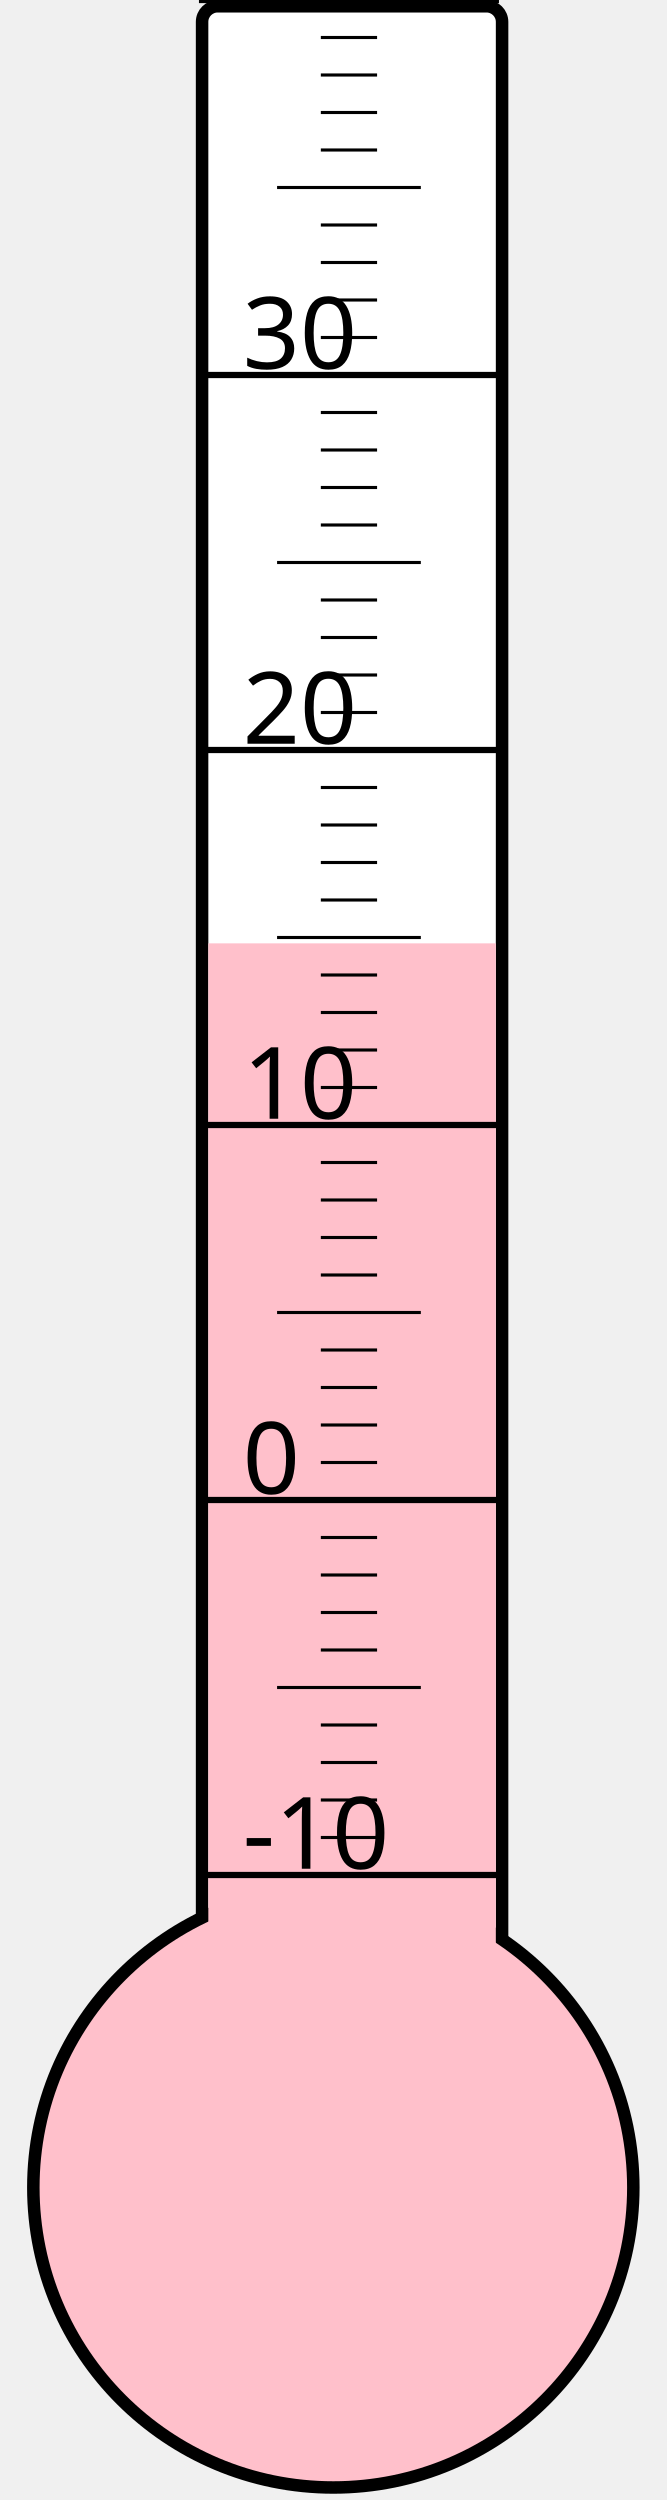
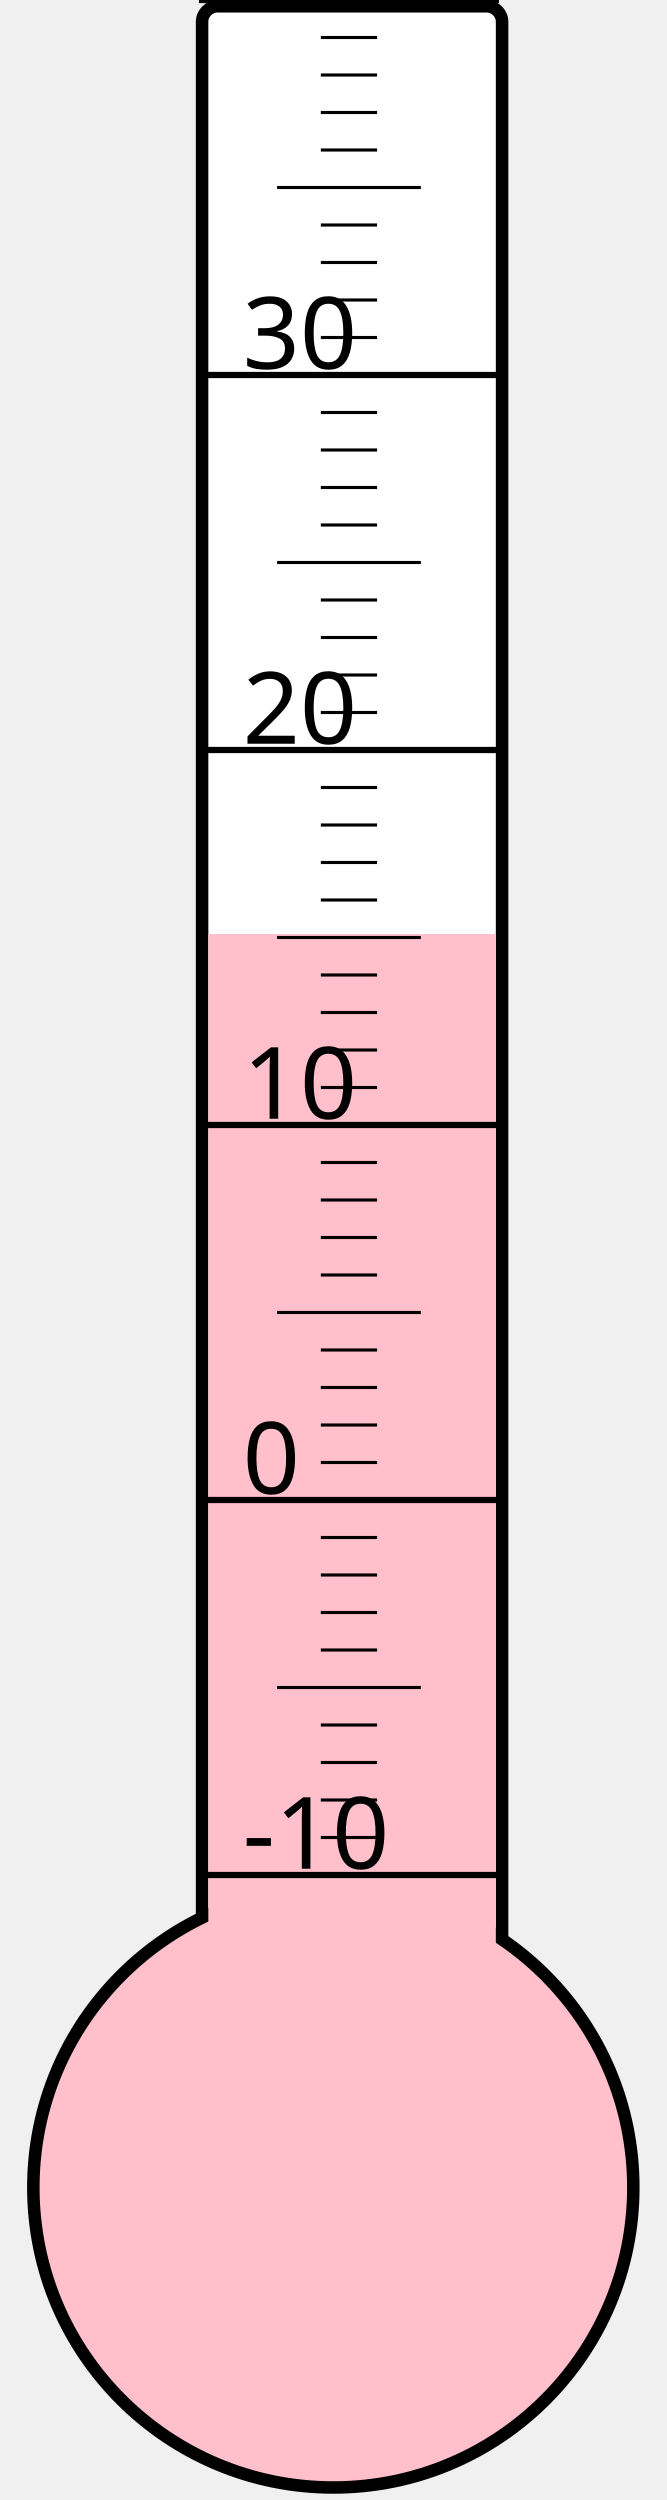
<svg xmlns="http://www.w3.org/2000/svg" width="40px" height="150px" viewBox="0 0 200 800">
  <rect width="200" height="800" x="0" y="0" style="fill: #ffffeb; fill-opacity: 0;" />
  <rect width="96" height="680" x="58" y="2" rx="5" ry="5" style="fill: white; fill-opacity: 1; stroke: black; stroke-width: 4;" />
  <circle cx="100" cy="700" r="96" style="fill: pink; stroke: black; stroke-width: 4;" />
-   <rect width="92" height="398.125" x="60" y="301.875" style="fill: pink; fill-opacity: 1; stroke-width: 0;" />
+   <rect width="92" height="401.125" x="60" y="298.875" style="fill: pink; fill-opacity: 1; stroke-width: 0;" />
  <text x="71" y="598" style="font-family: sans-serif; font-size: 24pt;">-10</text>
  <text x="71" y="478" style="font-family: sans-serif; font-size: 24pt;">0</text>
  <text x="71" y="358" style="font-family: sans-serif; font-size: 24pt;">10</text>
  <text x="71" y="238" style="font-family: sans-serif; font-size: 24pt;">20</text>
  <text x="71" y="118" style="font-family: sans-serif; font-size: 24pt;">30</text>
  <g style="stroke: black;">
    <line x1="57" y1="600" x2="153" y2="600" style="stroke-width: 2;" />
    <line x1="96" y1="588" x2="114" y2="588" style="stroke-width: 1;" />
    <line x1="96" y1="576" x2="114" y2="576" style="stroke-width: 1;" />
    <line x1="96" y1="564" x2="114" y2="564" style="stroke-width: 1;" />
    <line x1="96" y1="552" x2="114" y2="552" style="stroke-width: 1;" />
    <line x1="82" y1="540" x2="128" y2="540" style="stroke-width: 1;" />
    <line x1="96" y1="528" x2="114" y2="528" style="stroke-width: 1;" />
    <line x1="96" y1="516" x2="114" y2="516" style="stroke-width: 1;" />
    <line x1="96" y1="504" x2="114" y2="504" style="stroke-width: 1;" />
    <line x1="96" y1="492" x2="114" y2="492" style="stroke-width: 1;" />
    <line x1="57" y1="480" x2="153" y2="480" style="stroke-width: 2;" />
    <line x1="96" y1="468" x2="114" y2="468" style="stroke-width: 1;" />
    <line x1="96" y1="456" x2="114" y2="456" style="stroke-width: 1;" />
    <line x1="96" y1="444" x2="114" y2="444" style="stroke-width: 1;" />
    <line x1="96" y1="432" x2="114" y2="432" style="stroke-width: 1;" />
    <line x1="82" y1="420" x2="128" y2="420" style="stroke-width: 1;" />
    <line x1="96" y1="408" x2="114" y2="408" style="stroke-width: 1;" />
    <line x1="96" y1="396" x2="114" y2="396" style="stroke-width: 1;" />
    <line x1="96" y1="384" x2="114" y2="384" style="stroke-width: 1;" />
    <line x1="96" y1="372" x2="114" y2="372" style="stroke-width: 1;" />
    <line x1="57" y1="360" x2="153" y2="360" style="stroke-width: 2;" />
    <line x1="96" y1="348" x2="114" y2="348" style="stroke-width: 1;" />
    <line x1="96" y1="336" x2="114" y2="336" style="stroke-width: 1;" />
    <line x1="96" y1="324" x2="114" y2="324" style="stroke-width: 1;" />
    <line x1="96" y1="312" x2="114" y2="312" style="stroke-width: 1;" />
    <line x1="82" y1="300" x2="128" y2="300" style="stroke-width: 1;" />
    <line x1="96" y1="288" x2="114" y2="288" style="stroke-width: 1;" />
    <line x1="96" y1="276" x2="114" y2="276" style="stroke-width: 1;" />
    <line x1="96" y1="264" x2="114" y2="264" style="stroke-width: 1;" />
    <line x1="96" y1="252" x2="114" y2="252" style="stroke-width: 1;" />
    <line x1="57" y1="240" x2="153" y2="240" style="stroke-width: 2;" />
    <line x1="96" y1="228" x2="114" y2="228" style="stroke-width: 1;" />
    <line x1="96" y1="216" x2="114" y2="216" style="stroke-width: 1;" />
    <line x1="96" y1="204" x2="114" y2="204" style="stroke-width: 1;" />
    <line x1="96" y1="192" x2="114" y2="192" style="stroke-width: 1;" />
    <line x1="82" y1="180" x2="128" y2="180" style="stroke-width: 1;" />
    <line x1="96" y1="168" x2="114" y2="168" style="stroke-width: 1;" />
    <line x1="96" y1="156" x2="114" y2="156" style="stroke-width: 1;" />
    <line x1="96" y1="144" x2="114" y2="144" style="stroke-width: 1;" />
    <line x1="96" y1="132" x2="114" y2="132" style="stroke-width: 1;" />
    <line x1="57" y1="120" x2="153" y2="120" style="stroke-width: 2;" />
    <line x1="96" y1="108" x2="114" y2="108" style="stroke-width: 1;" />
    <line x1="96" y1="96" x2="114" y2="96" style="stroke-width: 1;" />
    <line x1="96" y1="84" x2="114" y2="84" style="stroke-width: 1;" />
    <line x1="96" y1="72" x2="114" y2="72" style="stroke-width: 1;" />
    <line x1="82" y1="60" x2="128" y2="60" style="stroke-width: 1;" />
    <line x1="96" y1="48" x2="114" y2="48" style="stroke-width: 1;" />
    <line x1="96" y1="36" x2="114" y2="36" style="stroke-width: 1;" />
    <line x1="96" y1="24" x2="114" y2="24" style="stroke-width: 1;" />
    <line x1="96" y1="12" x2="114" y2="12" style="stroke-width: 1;" />
    <line x1="57" y1="0" x2="153" y2="0" style="stroke-width: 2;" />
  </g>
</svg>
